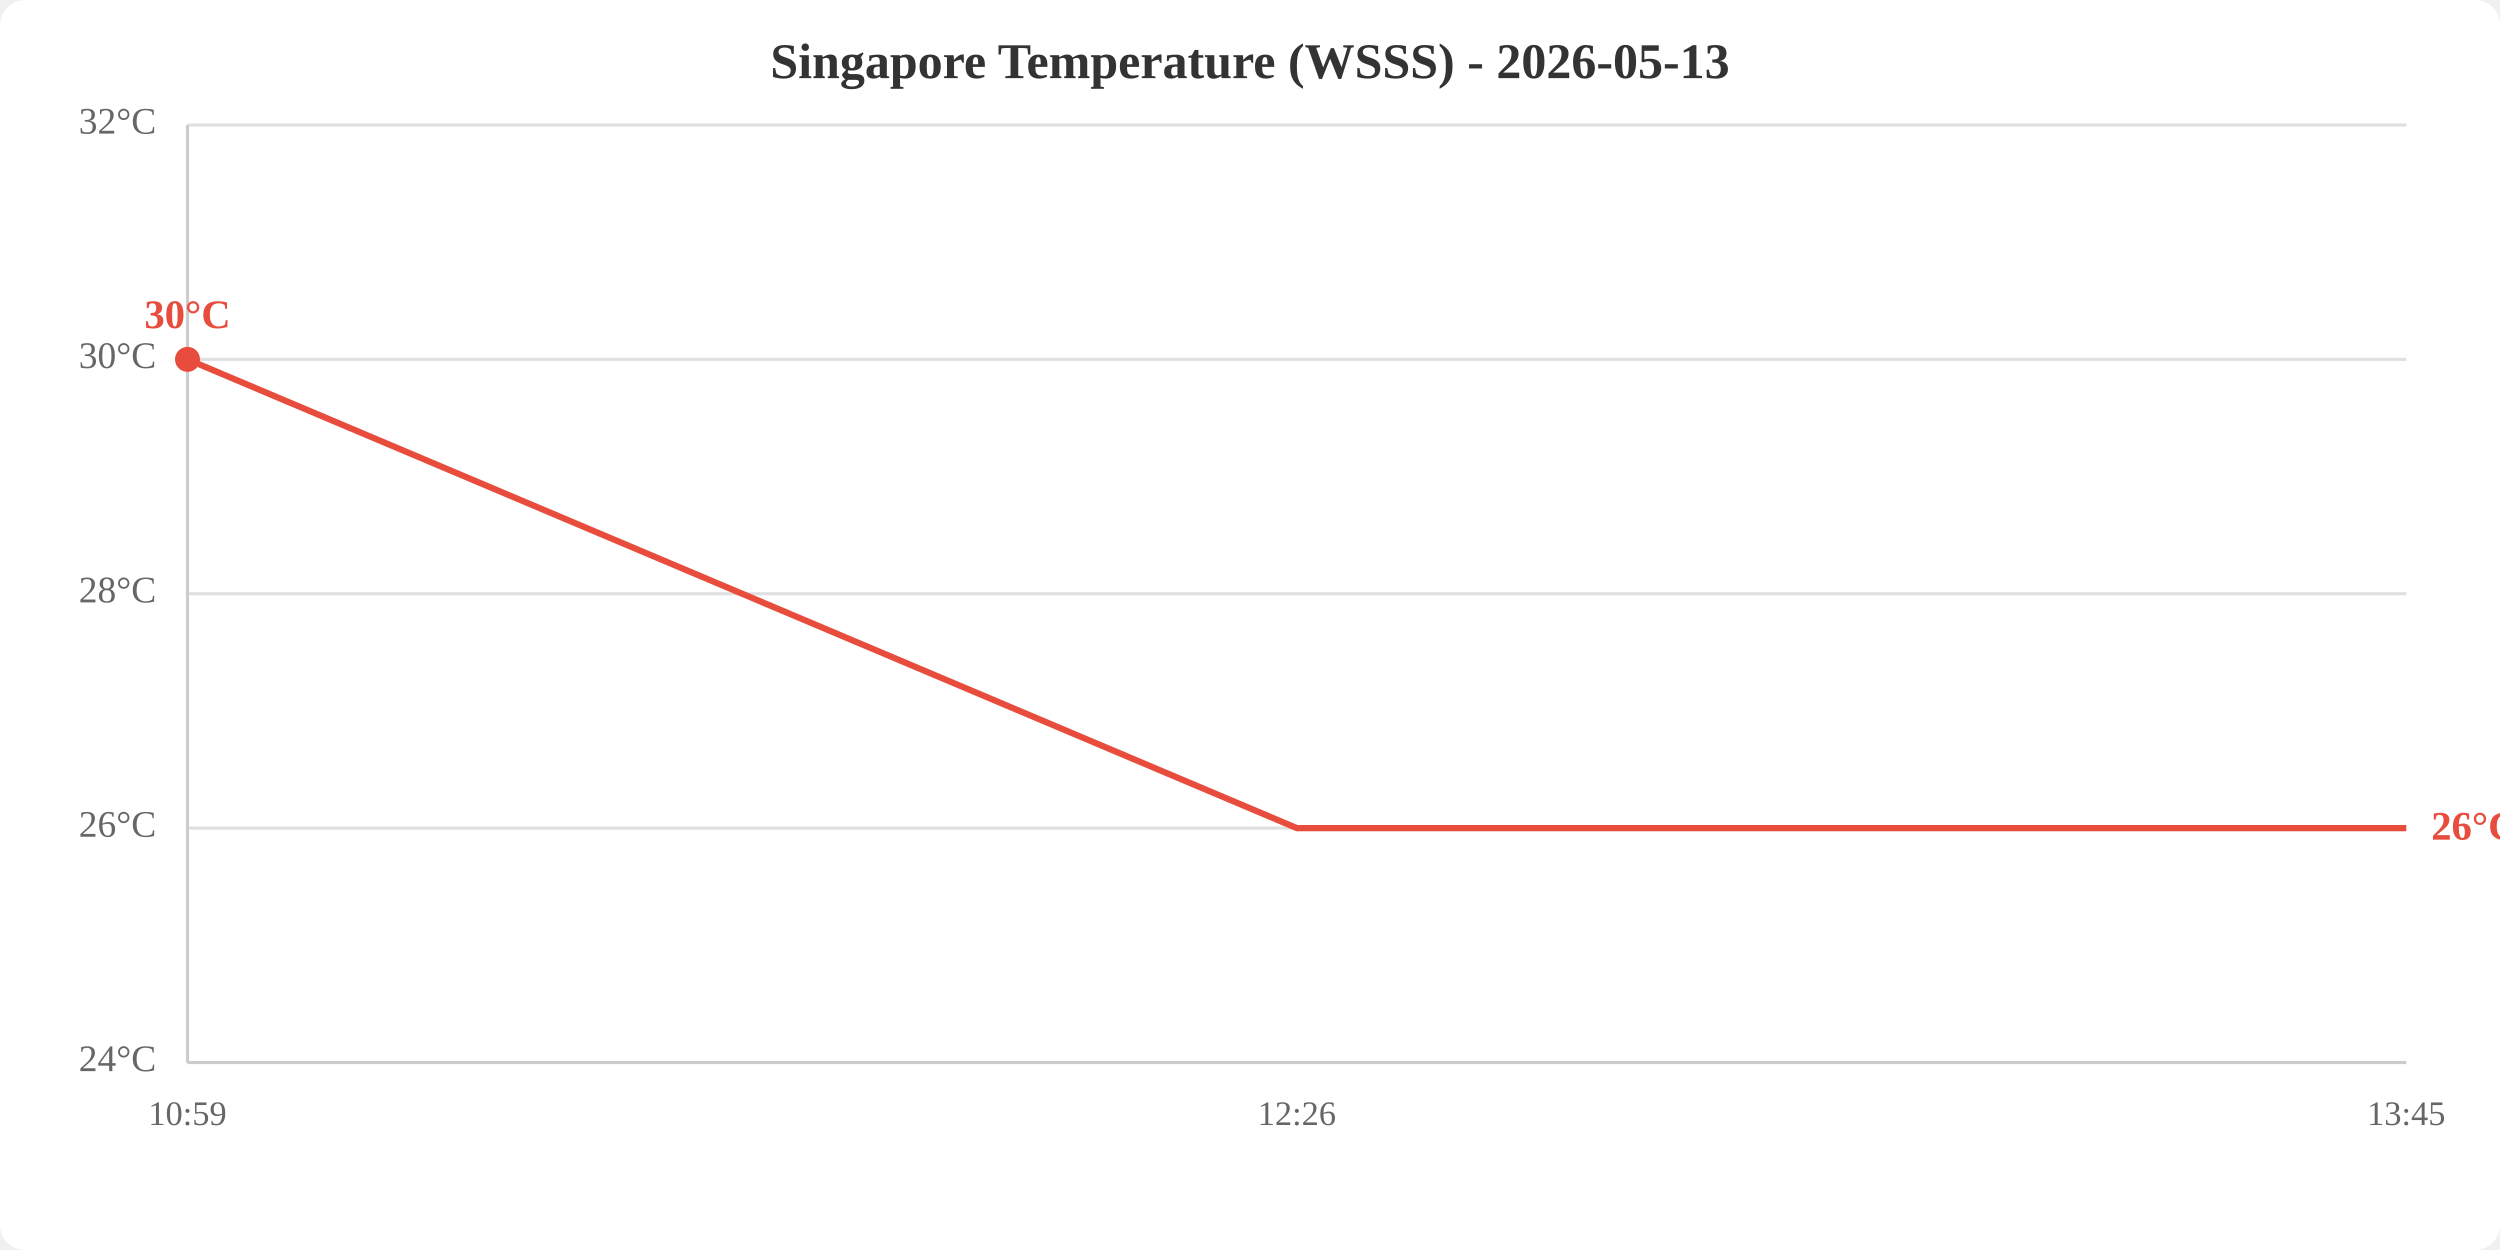
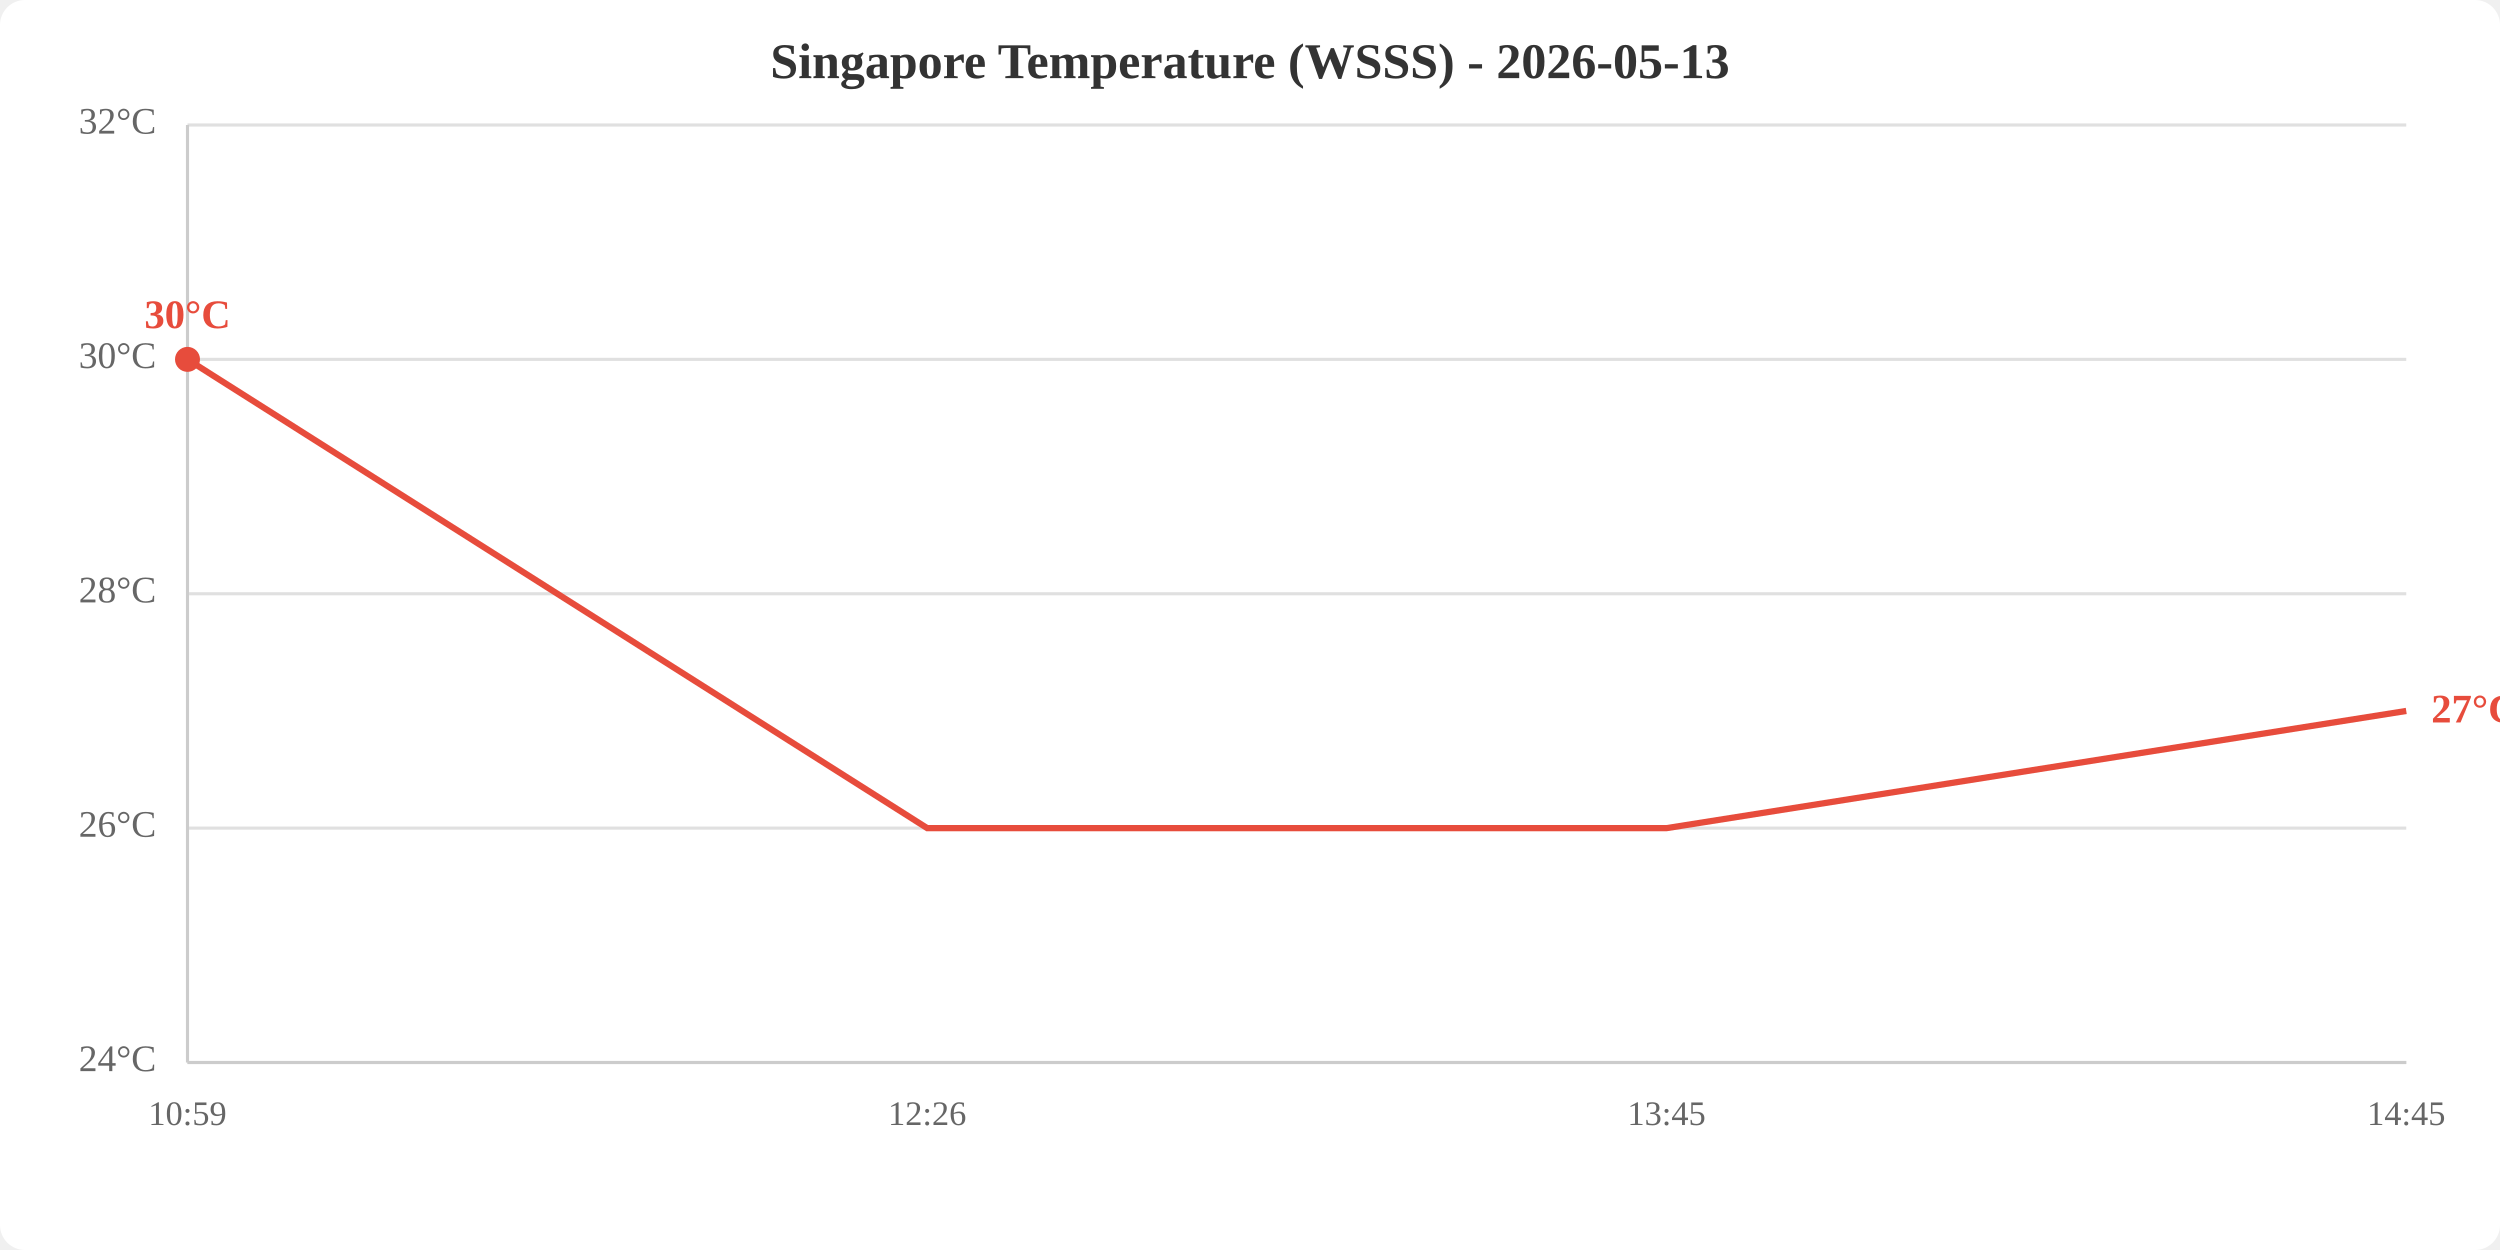
<svg xmlns="http://www.w3.org/2000/svg" viewBox="0 0 800 400" width="800" height="400">
  <rect width="800" height="400" fill="white" rx="8" />
  <text x="400.0" y="25" text-anchor="middle" font-size="16" font-weight="bold" fill="#333">Singapore Temperature (WSSS) - 2026-05-13</text>
  <line x1="60" y1="340.0" x2="770" y2="340.0" stroke="#e0e0e0" stroke-width="1" />
  <line x1="60" y1="265.0" x2="770" y2="265.0" stroke="#e0e0e0" stroke-width="1" />
  <line x1="60" y1="190.0" x2="770" y2="190.0" stroke="#e0e0e0" stroke-width="1" />
  <line x1="60" y1="115.0" x2="770" y2="115.0" stroke="#e0e0e0" stroke-width="1" />
  <line x1="60" y1="40.0" x2="770" y2="40.0" stroke="#e0e0e0" stroke-width="1" />
  <text x="50" y="340.0" text-anchor="end" dominant-baseline="middle" fill="#666" font-size="12">24°C</text>
  <text x="50" y="265.0" text-anchor="end" dominant-baseline="middle" fill="#666" font-size="12">26°C</text>
  <text x="50" y="190.0" text-anchor="end" dominant-baseline="middle" fill="#666" font-size="12">28°C</text>
  <text x="50" y="115.0" text-anchor="end" dominant-baseline="middle" fill="#666" font-size="12">30°C</text>
  <text x="50" y="40.0" text-anchor="end" dominant-baseline="middle" fill="#666" font-size="12">32°C</text>
  <text x="60.0" y="360" text-anchor="middle" fill="#666" font-size="11">10:59</text>
-   <text x="415.0" y="360" text-anchor="middle" fill="#666" font-size="11">12:26</text>
-   <text x="770.0" y="360" text-anchor="middle" fill="#666" font-size="11">13:45</text>
+   <text x="296.7" y="360" text-anchor="middle" fill="#666" font-size="11">12:26</text>
+   <text x="533.3" y="360" text-anchor="middle" fill="#666" font-size="11">13:45</text>
+   <text x="770.0" y="360" text-anchor="middle" fill="#666" font-size="11">14:45</text>
  <line x1="60" y1="40" x2="60" y2="340" stroke="#ccc" stroke-width="1" />
  <line x1="60" y1="340" x2="770" y2="340" stroke="#ccc" stroke-width="1" />
-   <polyline points="60.0,115.0 415.0,265.0 770.0,265.0" fill="none" stroke="#e74c3c" stroke-width="2" />
+   <polyline points="60.0,115.0 296.7,265.0 533.3,265.0 770.0,227.5" fill="none" stroke="#e74c3c" stroke-width="2" />
  <circle cx="60.0" cy="115.0" r="4" fill="#e74c3c" />
  <text x="60.0" y="105.0" text-anchor="middle" fill="#e74c3c" font-size="13" font-weight="bold">30°C</text>
-   <text x="778.0" y="265.0" fill="#e74c3c" font-size="13" font-weight="bold" dominant-baseline="middle">26°C</text>
+   <text x="778.0" y="227.5" fill="#e74c3c" font-size="13" font-weight="bold" dominant-baseline="middle">27°C</text>
</svg>
